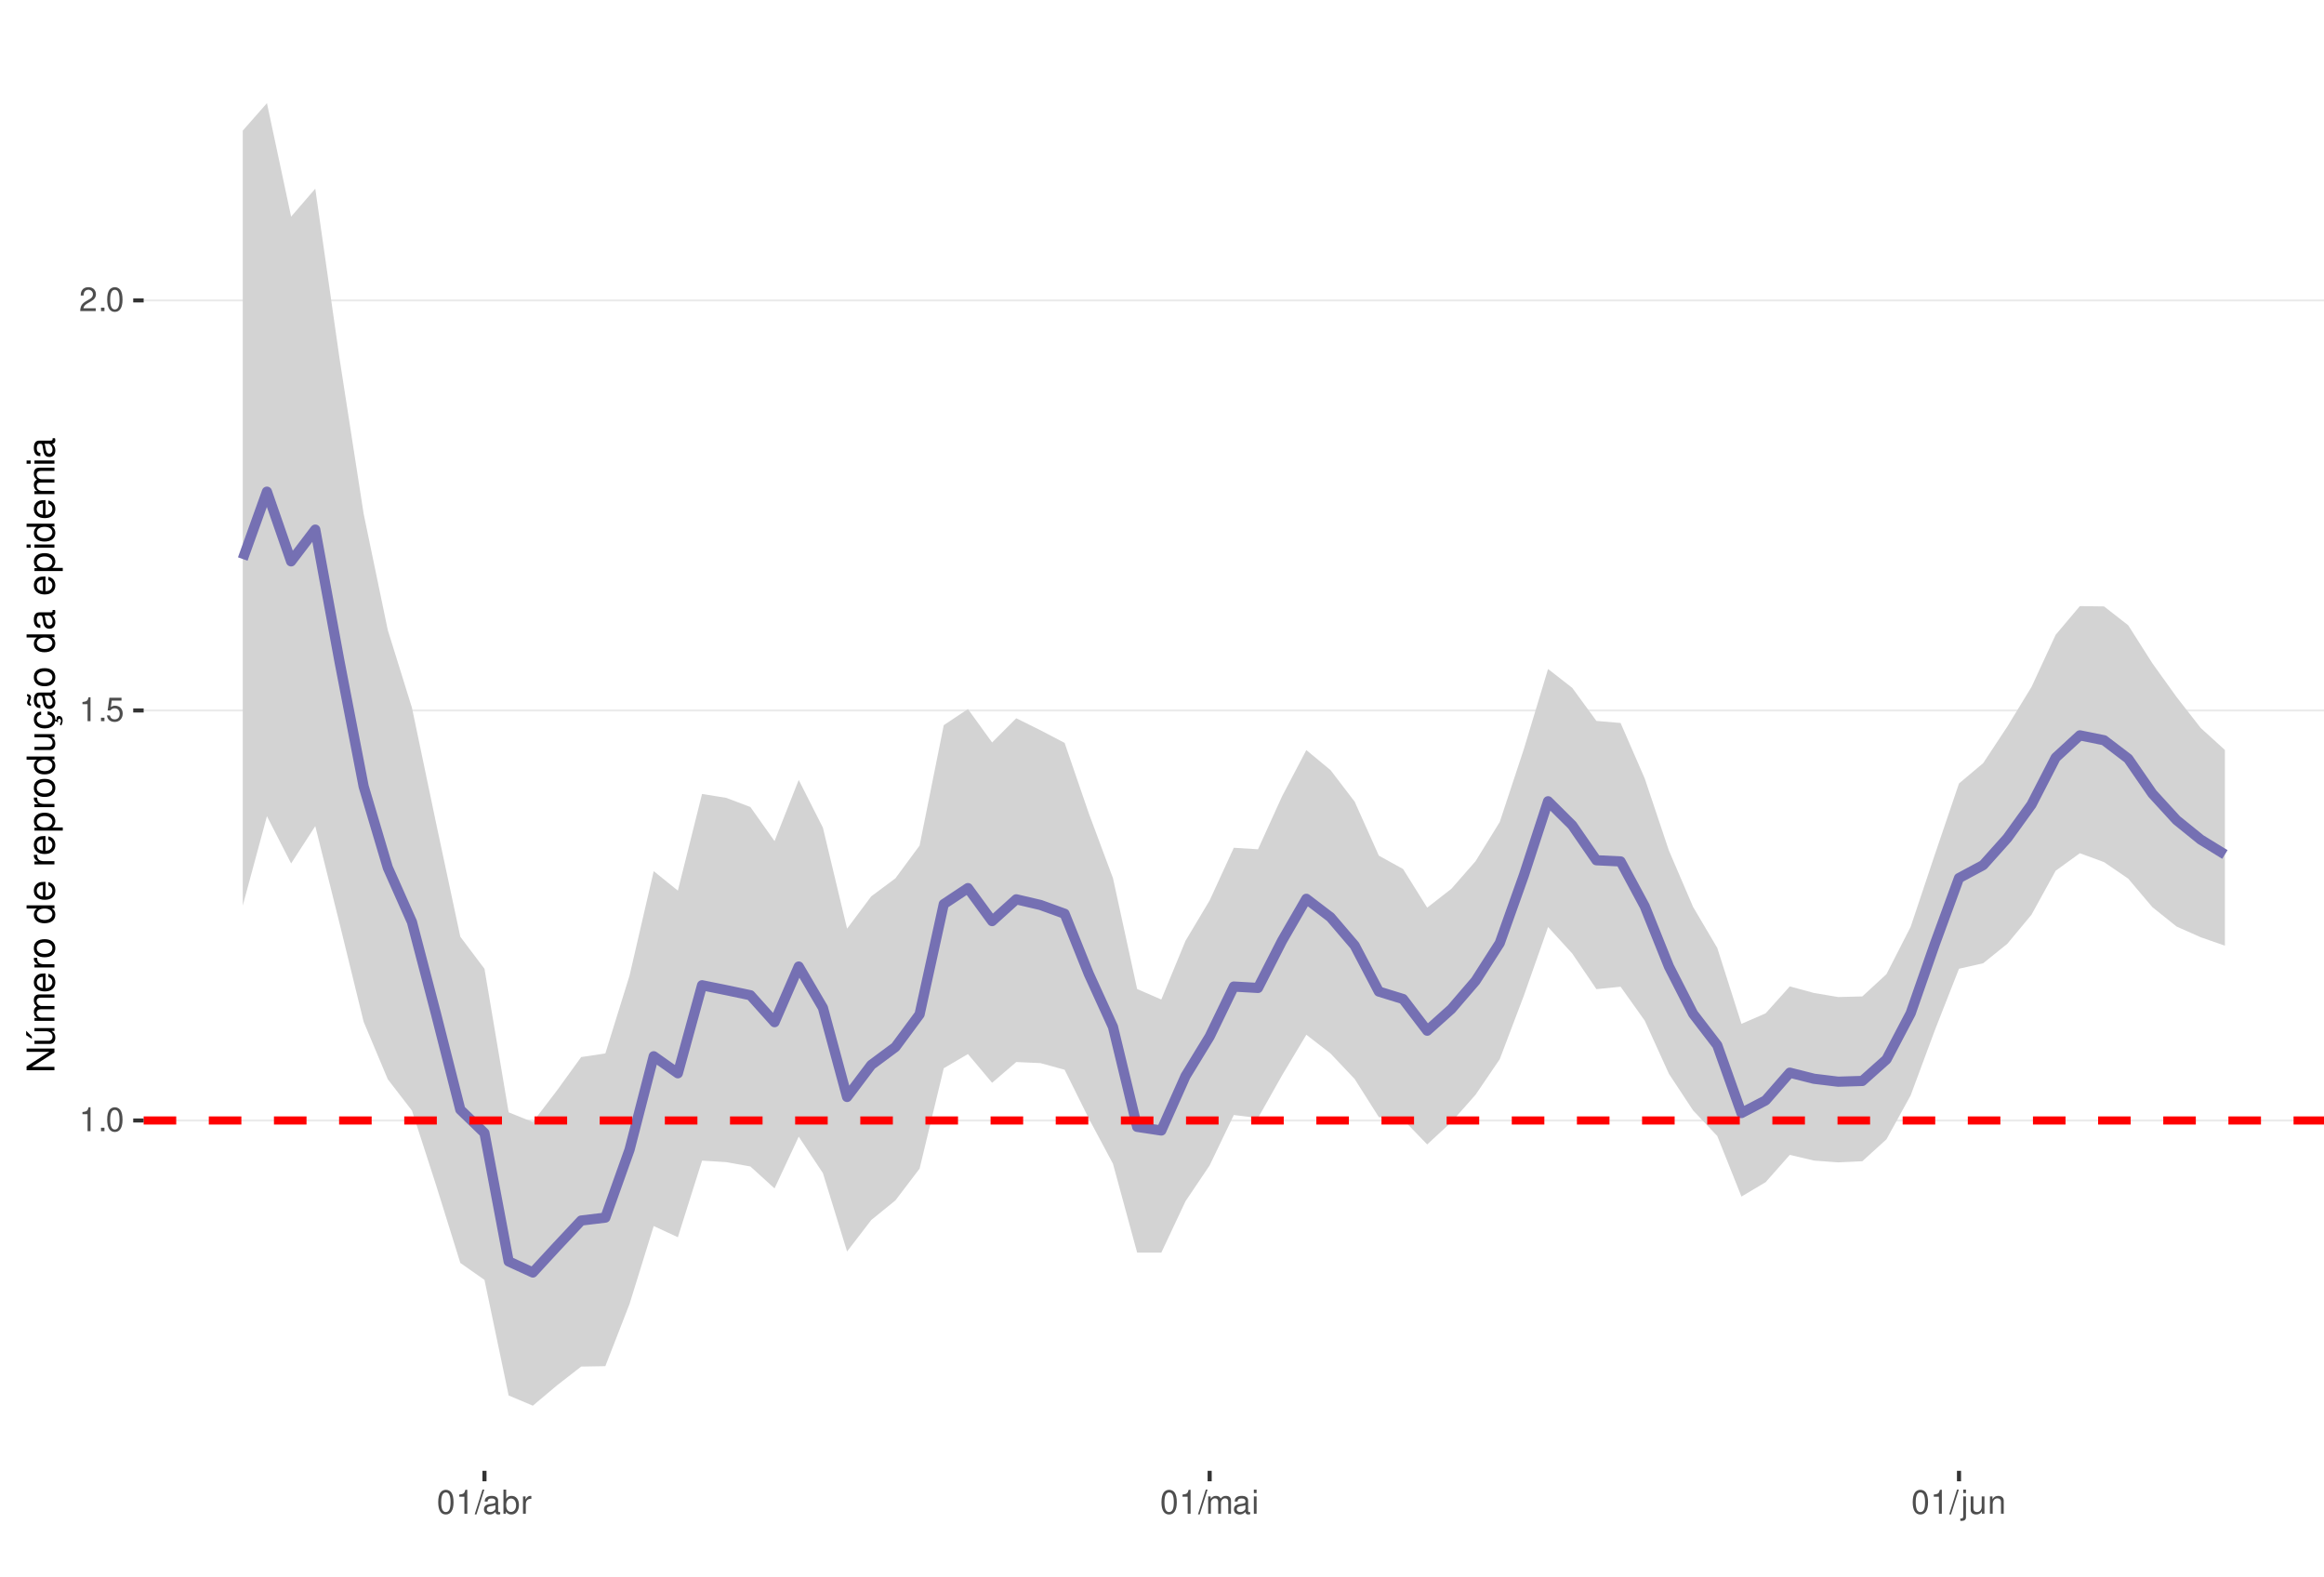
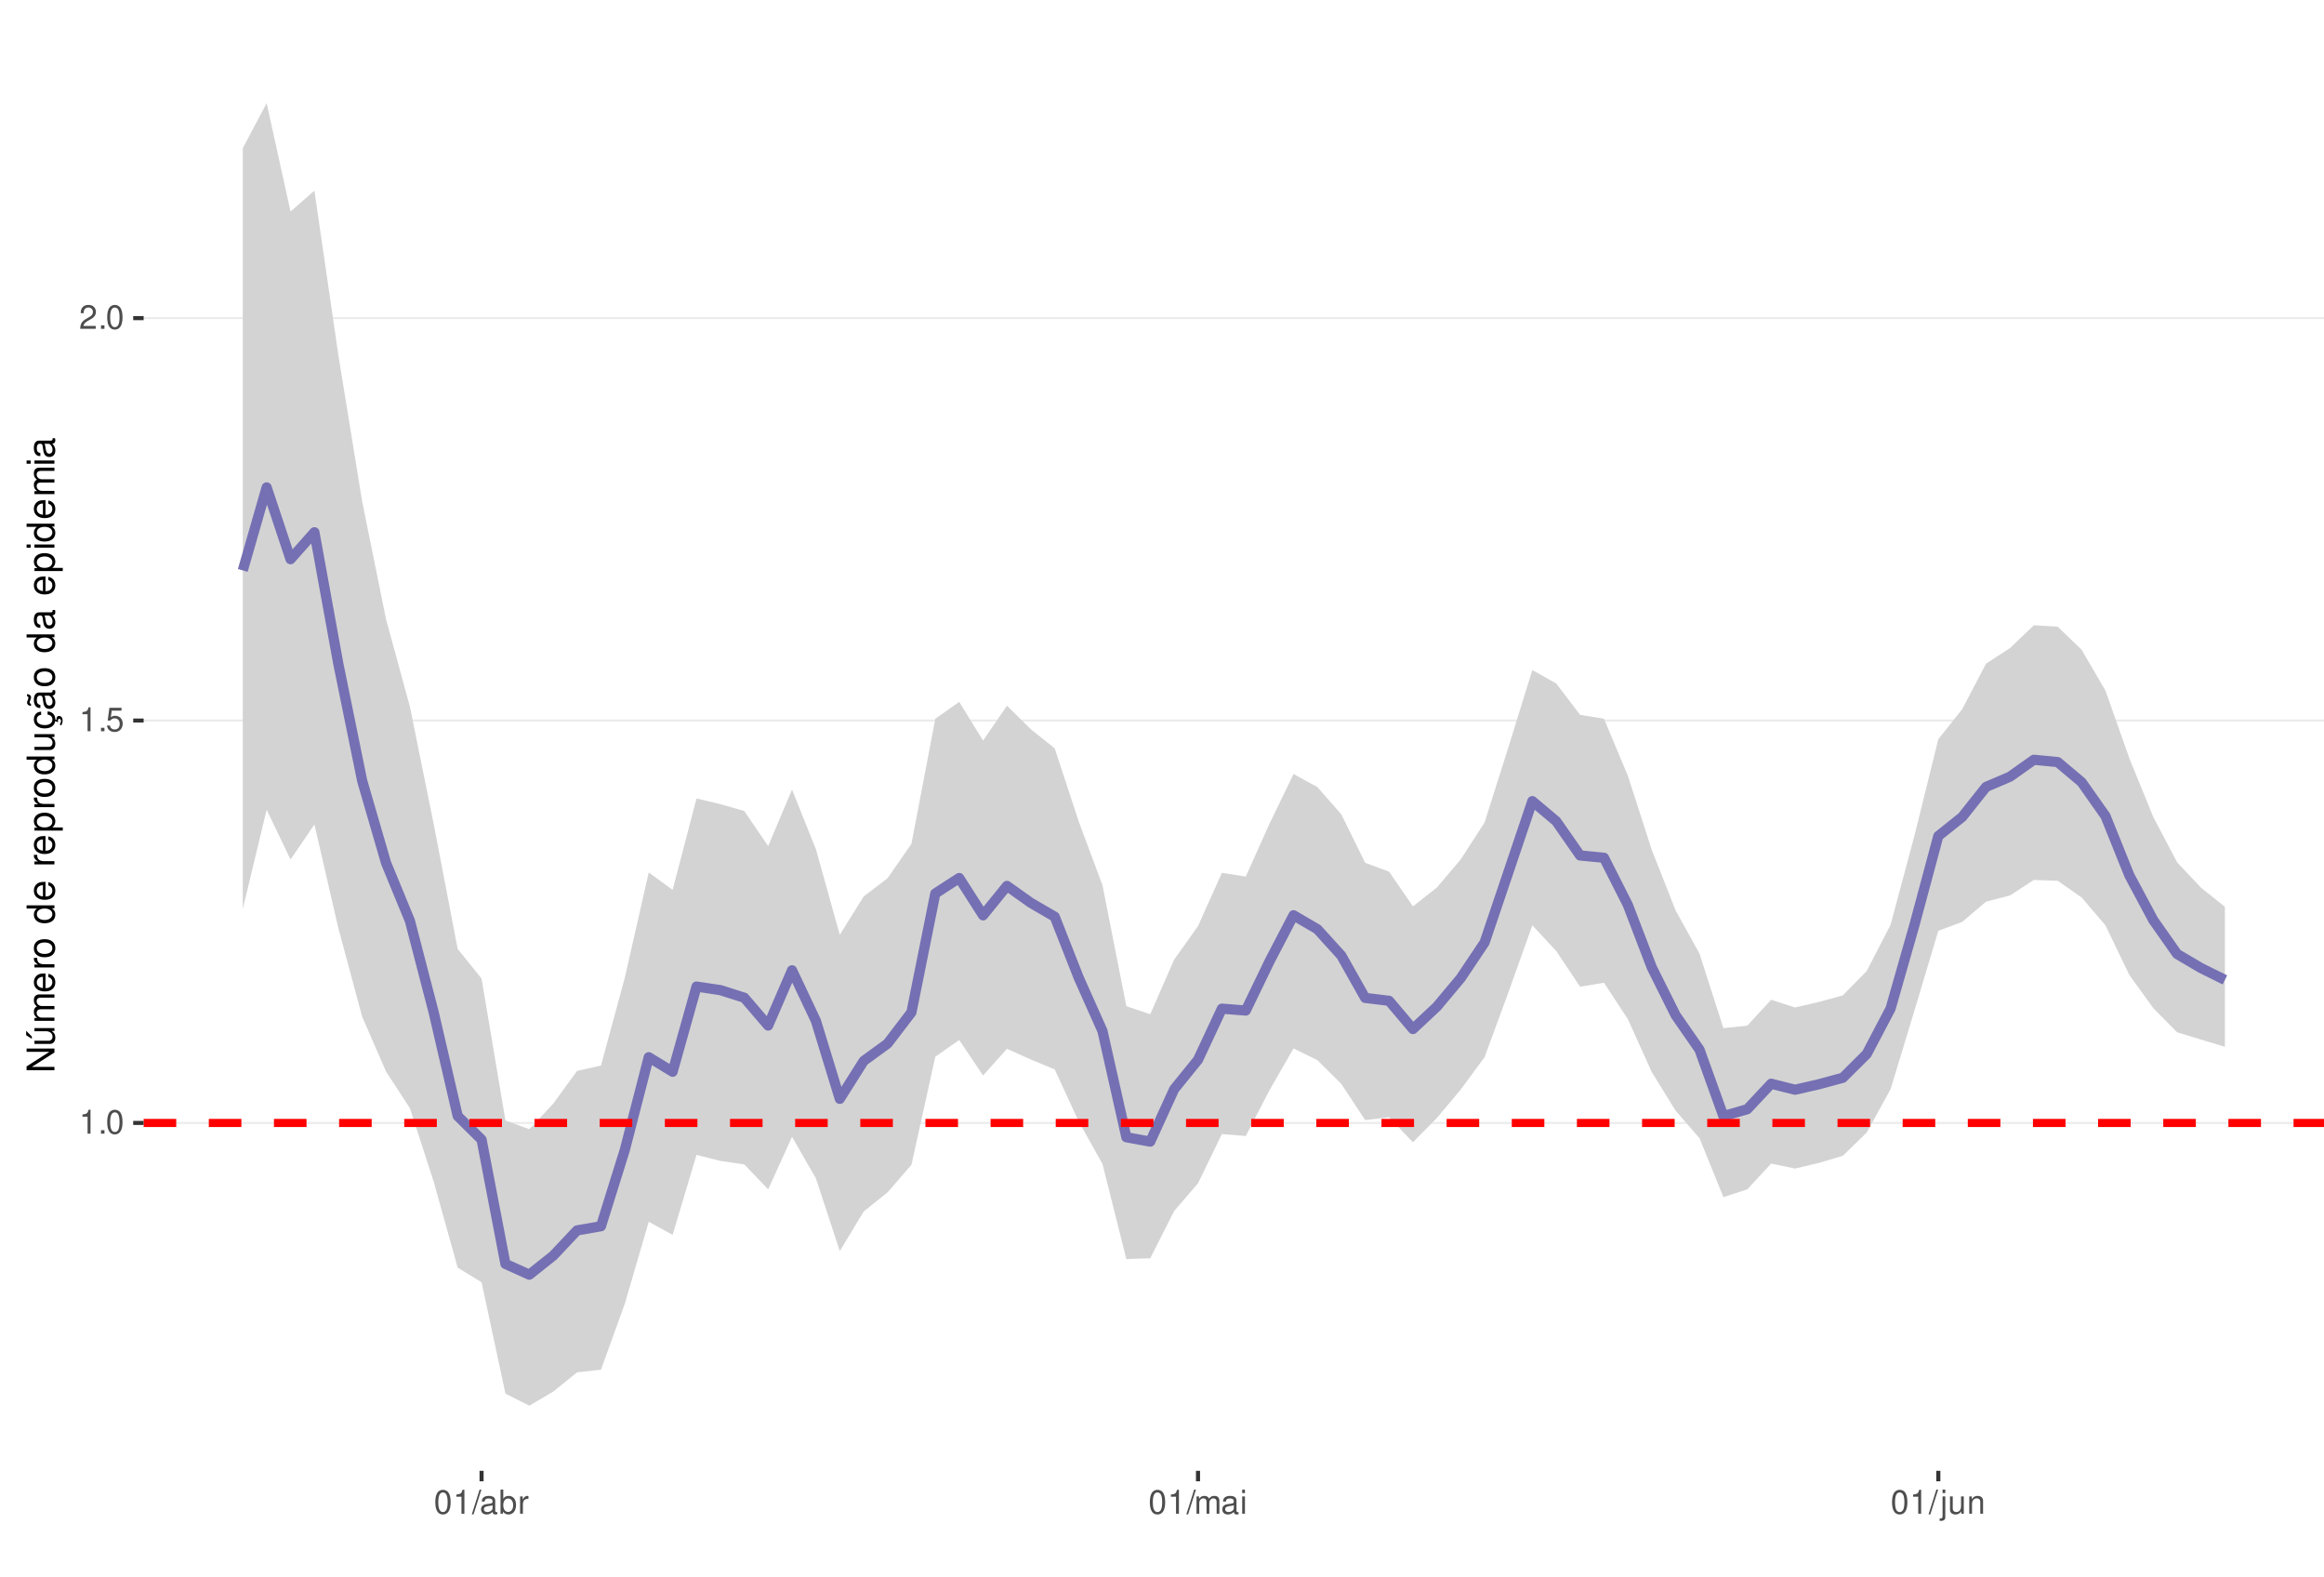
<svg xmlns="http://www.w3.org/2000/svg" xmlns:xlink="http://www.w3.org/1999/xlink" width="609pt" height="413pt" viewBox="0 0 609 413" version="1.1">
  <defs>
    <g>
      <symbol overflow="visible" id="glyph0-0">
        <path style="stroke:none;" d="" />
      </symbol>
      <symbol overflow="visible" id="glyph0-1">
        <path style="stroke:none;" d="M 2.234 -4.453 L 2.234 0 L 3 0 L 3 -6.266 L 2.5 -6.266 C 2.234 -5.297 2.062 -5.172 0.891 -5.016 L 0.891 -4.453 Z M 2.234 -4.453 " />
      </symbol>
      <symbol overflow="visible" id="glyph0-2">
        <path style="stroke:none;" d="M 1.656 -0.906 L 0.75 -0.906 L 0.75 0 L 1.656 0 Z M 1.656 -0.906 " />
      </symbol>
      <symbol overflow="visible" id="glyph0-3">
        <path style="stroke:none;" d="M 2.375 -6.266 C 1.812 -6.266 1.297 -6 0.969 -5.578 C 0.578 -5.016 0.375 -4.188 0.375 -3.031 C 0.375 -0.922 1.062 0.203 2.375 0.203 C 3.672 0.203 4.391 -0.922 4.391 -2.984 C 4.391 -4.188 4.203 -5 3.797 -5.578 C 3.469 -6 2.953 -6.266 2.375 -6.266 Z M 2.375 -5.578 C 3.203 -5.578 3.609 -4.75 3.609 -3.047 C 3.609 -1.266 3.219 -0.438 2.359 -0.438 C 1.562 -0.438 1.156 -1.297 1.156 -3.016 C 1.156 -4.75 1.562 -5.578 2.375 -5.578 Z M 2.375 -5.578 " />
      </symbol>
      <symbol overflow="visible" id="glyph0-4">
        <path style="stroke:none;" d="M 4.125 -6.141 L 0.953 -6.141 L 0.5 -2.797 L 1.188 -2.797 C 1.547 -3.219 1.844 -3.375 2.328 -3.375 C 3.156 -3.375 3.656 -2.797 3.656 -1.891 C 3.656 -1.016 3.156 -0.469 2.312 -0.469 C 1.656 -0.469 1.25 -0.812 1.062 -1.5 L 0.297 -1.5 C 0.406 -1 0.5 -0.766 0.672 -0.531 C 1.016 -0.062 1.641 0.203 2.344 0.203 C 3.578 0.203 4.438 -0.703 4.438 -2 C 4.438 -3.219 3.641 -4.047 2.453 -4.047 C 2.031 -4.047 1.672 -3.938 1.328 -3.672 L 1.562 -5.391 L 4.125 -5.391 Z M 4.125 -6.141 " />
      </symbol>
      <symbol overflow="visible" id="glyph0-5">
        <path style="stroke:none;" d="M 4.375 -0.75 L 1.156 -0.75 C 1.234 -1.266 1.5 -1.594 2.266 -2.062 L 3.125 -2.547 C 3.984 -3.016 4.422 -3.656 4.422 -4.438 C 4.422 -4.953 4.219 -5.438 3.859 -5.781 C 3.484 -6.109 3.031 -6.266 2.453 -6.266 C 1.672 -6.266 1.094 -5.984 0.766 -5.438 C 0.547 -5.109 0.453 -4.719 0.438 -4.094 L 1.188 -4.094 C 1.219 -4.516 1.266 -4.766 1.375 -4.984 C 1.578 -5.359 1.969 -5.594 2.438 -5.594 C 3.125 -5.594 3.641 -5.094 3.641 -4.422 C 3.641 -3.906 3.359 -3.484 2.812 -3.172 L 2.016 -2.703 C 0.734 -1.969 0.359 -1.375 0.297 -0.016 L 4.375 -0.016 Z M 4.375 -0.75 " />
      </symbol>
      <symbol overflow="visible" id="glyph0-6">
        <path style="stroke:none;" d="M 1.984 -6.312 L -0.062 0.172 L 0.406 0.172 L 2.453 -6.312 Z M 1.984 -6.312 " />
      </symbol>
      <symbol overflow="visible" id="glyph0-7">
        <path style="stroke:none;" d="M 4.625 -0.422 C 4.547 -0.406 4.516 -0.406 4.469 -0.406 C 4.219 -0.406 4.078 -0.531 4.078 -0.766 L 4.078 -3.422 C 4.078 -4.234 3.5 -4.672 2.375 -4.672 C 1.719 -4.672 1.188 -4.469 0.875 -4.141 C 0.672 -3.906 0.578 -3.641 0.562 -3.188 L 1.297 -3.188 C 1.344 -3.75 1.672 -4 2.359 -4 C 3.016 -4 3.375 -3.75 3.375 -3.328 L 3.375 -3.141 C 3.359 -2.828 3.203 -2.703 2.609 -2.625 C 1.594 -2.5 1.438 -2.469 1.156 -2.359 C 0.625 -2.125 0.359 -1.734 0.359 -1.141 C 0.359 -0.312 0.938 0.203 1.859 0.203 C 2.422 0.203 2.875 0 3.391 -0.469 C 3.438 0 3.672 0.203 4.141 0.203 C 4.297 0.203 4.391 0.188 4.625 0.125 Z M 3.375 -1.422 C 3.375 -1.188 3.297 -1.031 3.078 -0.844 C 2.781 -0.578 2.438 -0.438 2.016 -0.438 C 1.453 -0.438 1.109 -0.703 1.109 -1.156 C 1.109 -1.641 1.422 -1.875 2.203 -1.984 C 2.984 -2.094 3.125 -2.125 3.375 -2.234 Z M 3.375 -1.422 " />
      </symbol>
      <symbol overflow="visible" id="glyph0-8">
        <path style="stroke:none;" d="M 0.469 -6.312 L 0.469 0 L 1.109 0 L 1.109 -0.578 C 1.469 -0.047 1.922 0.203 2.547 0.203 C 3.75 0.203 4.531 -0.781 4.531 -2.281 C 4.531 -3.75 3.797 -4.672 2.594 -4.672 C 1.969 -4.672 1.531 -4.438 1.188 -3.922 L 1.188 -6.312 Z M 2.453 -3.984 C 3.25 -3.984 3.781 -3.297 3.781 -2.203 C 3.781 -1.172 3.234 -0.469 2.453 -0.469 C 1.672 -0.469 1.188 -1.172 1.188 -2.234 C 1.188 -3.297 1.672 -3.984 2.453 -3.984 Z M 2.453 -3.984 " />
      </symbol>
      <symbol overflow="visible" id="glyph0-9">
        <path style="stroke:none;" d="M 0.594 -4.531 L 0.594 0 L 1.328 0 L 1.328 -2.359 C 1.328 -3.438 1.781 -3.938 2.781 -3.906 L 2.781 -4.641 C 2.656 -4.656 2.594 -4.672 2.5 -4.672 C 2.031 -4.672 1.672 -4.391 1.266 -3.719 L 1.266 -4.531 Z M 0.594 -4.531 " />
      </symbol>
      <symbol overflow="visible" id="glyph0-10">
        <path style="stroke:none;" d="M 0.609 -4.531 L 0.609 0 L 1.328 0 L 1.328 -2.844 C 1.328 -3.5 1.812 -4.031 2.391 -4.031 C 2.938 -4.031 3.234 -3.703 3.234 -3.125 L 3.234 0 L 3.969 0 L 3.969 -2.844 C 3.969 -3.5 4.438 -4.031 5.031 -4.031 C 5.562 -4.031 5.875 -3.703 5.875 -3.125 L 5.875 0 L 6.594 0 L 6.594 -3.406 C 6.594 -4.219 6.125 -4.672 5.281 -4.672 C 4.672 -4.672 4.312 -4.484 3.891 -3.969 C 3.625 -4.453 3.25 -4.672 2.672 -4.672 C 2.062 -4.672 1.656 -4.438 1.266 -3.891 L 1.266 -4.531 Z M 0.609 -4.531 " />
      </symbol>
      <symbol overflow="visible" id="glyph0-11">
        <path style="stroke:none;" d="M 1.297 -4.531 L 0.578 -4.531 L 0.578 0 L 1.297 0 Z M 1.297 -6.312 L 0.578 -6.312 L 0.578 -5.406 L 1.297 -5.406 Z M 1.297 -6.312 " />
      </symbol>
      <symbol overflow="visible" id="glyph0-12">
        <path style="stroke:none;" d="M 0.609 -4.531 L 0.609 0.656 C 0.609 1.109 0.469 1.25 0.016 1.25 C -0.031 1.25 -0.062 1.25 -0.156 1.25 L -0.156 1.859 C -0.062 1.875 -0.031 1.891 0.094 1.891 C 0.906 1.891 1.328 1.562 1.328 0.938 L 1.328 -4.531 Z M 1.328 -6.312 L 0.609 -6.312 L 0.609 -5.406 L 1.328 -5.406 Z M 1.328 -6.312 " />
      </symbol>
      <symbol overflow="visible" id="glyph0-13">
        <path style="stroke:none;" d="M 4.172 0 L 4.172 -4.531 L 3.453 -4.531 L 3.453 -1.969 C 3.453 -1.031 2.969 -0.438 2.219 -0.438 C 1.641 -0.438 1.281 -0.781 1.281 -1.328 L 1.281 -4.531 L 0.562 -4.531 L 0.562 -1.031 C 0.562 -0.281 1.125 0.203 2.016 0.203 C 2.672 0.203 3.094 -0.031 3.516 -0.625 L 3.516 0 Z M 4.172 0 " />
      </symbol>
      <symbol overflow="visible" id="glyph0-14">
        <path style="stroke:none;" d="M 0.609 -4.531 L 0.609 0 L 1.328 0 L 1.328 -2.5 C 1.328 -3.422 1.812 -4.031 2.562 -4.031 C 3.141 -4.031 3.5 -3.688 3.5 -3.141 L 3.5 0 L 4.219 0 L 4.219 -3.422 C 4.219 -4.188 3.656 -4.672 2.781 -4.672 C 2.109 -4.672 1.672 -4.406 1.266 -3.781 L 1.266 -4.531 Z M 0.609 -4.531 " />
      </symbol>
      <symbol overflow="visible" id="glyph1-0">
        <path style="stroke:none;" d="" />
      </symbol>
      <symbol overflow="visible" id="glyph1-1">
        <path style="stroke:none;" d="M -7.297 -6.453 L -7.297 -5.578 L -1.328 -5.578 L -7.297 -1.766 L -7.297 -0.766 L 0 -0.766 L 0 -1.641 L -5.906 -1.641 L 0 -5.406 L 0 -6.453 Z M -7.297 -6.453 " />
      </symbol>
      <symbol overflow="visible" id="glyph1-2">
        <path style="stroke:none;" d="M 0 -4.812 L -5.234 -4.812 L -5.234 -3.984 L -2.266 -3.984 C -1.203 -3.984 -0.5 -3.438 -0.5 -2.562 C -0.5 -1.906 -0.906 -1.484 -1.531 -1.484 L -5.234 -1.484 L -5.234 -0.656 L -1.203 -0.656 C -0.328 -0.656 0.234 -1.297 0.234 -2.312 C 0.234 -3.094 -0.047 -3.578 -0.734 -4.062 L 0 -4.062 Z M -7.406 -2.953 L -5.922 -2 L -5.922 -2.594 L -7.406 -4.094 Z M -7.406 -2.953 " />
      </symbol>
      <symbol overflow="visible" id="glyph1-3">
        <path style="stroke:none;" d="M -5.234 -0.703 L 0 -0.703 L 0 -1.547 L -3.297 -1.547 C -4.047 -1.547 -4.656 -2.094 -4.656 -2.766 C -4.656 -3.391 -4.281 -3.734 -3.609 -3.734 L 0 -3.734 L 0 -4.578 L -3.297 -4.578 C -4.047 -4.578 -4.656 -5.125 -4.656 -5.812 C -4.656 -6.422 -4.266 -6.781 -3.609 -6.781 L 0 -6.781 L 0 -7.625 L -3.938 -7.625 C -4.875 -7.625 -5.391 -7.078 -5.391 -6.094 C -5.391 -5.406 -5.188 -4.984 -4.594 -4.484 C -5.156 -4.188 -5.391 -3.766 -5.391 -3.078 C -5.391 -2.375 -5.125 -1.906 -4.5 -1.469 L -5.234 -1.469 Z M -5.234 -0.703 " />
      </symbol>
      <symbol overflow="visible" id="glyph1-4">
        <path style="stroke:none;" d="M -2.344 -5.125 C -3.141 -5.125 -3.625 -5.062 -4.016 -4.922 C -4.875 -4.578 -5.391 -3.781 -5.391 -2.797 C -5.391 -1.344 -4.281 -0.406 -2.547 -0.406 C -0.812 -0.406 0.234 -1.297 0.234 -2.781 C 0.234 -3.984 -0.453 -4.812 -1.594 -5.016 L -1.594 -4.188 C -0.906 -3.953 -0.547 -3.484 -0.547 -2.812 C -0.547 -2.281 -0.781 -1.828 -1.219 -1.547 C -1.516 -1.344 -1.812 -1.281 -2.344 -1.266 Z M -3.016 -1.297 C -3.984 -1.359 -4.625 -1.953 -4.625 -2.797 C -4.625 -3.641 -3.953 -4.234 -3.016 -4.234 Z M -3.016 -1.297 " />
      </symbol>
      <symbol overflow="visible" id="glyph1-5">
        <path style="stroke:none;" d="M -5.234 -0.688 L 0 -0.688 L 0 -1.531 L -2.719 -1.531 C -3.984 -1.547 -4.547 -2.062 -4.516 -3.203 L -5.359 -3.203 C -5.375 -3.062 -5.391 -2.984 -5.391 -2.891 C -5.391 -2.344 -5.062 -1.938 -4.297 -1.453 L -5.234 -1.453 Z M -5.234 -0.688 " />
      </symbol>
      <symbol overflow="visible" id="glyph1-6">
        <path style="stroke:none;" d="M -5.391 -2.719 C -5.391 -1.234 -4.344 -0.359 -2.578 -0.359 C -0.812 -0.359 0.234 -1.234 0.234 -2.734 C 0.234 -4.203 -0.812 -5.094 -2.547 -5.094 C -4.359 -5.094 -5.391 -4.234 -5.391 -2.719 Z M -4.625 -2.734 C -4.625 -3.672 -3.844 -4.234 -2.547 -4.234 C -1.312 -4.234 -0.547 -3.656 -0.547 -2.734 C -0.547 -1.797 -1.312 -1.234 -2.578 -1.234 C -3.844 -1.234 -4.625 -1.797 -4.625 -2.734 Z M -4.625 -2.734 " />
      </symbol>
      <symbol overflow="visible" id="glyph1-7">
        <path style="stroke:none;" d="" />
      </symbol>
      <symbol overflow="visible" id="glyph1-8">
        <path style="stroke:none;" d="M -7.297 -4.953 L -7.297 -4.125 L -4.578 -4.125 C -5.109 -3.766 -5.391 -3.203 -5.391 -2.516 C -5.391 -1.156 -4.297 -0.266 -2.625 -0.266 C -0.859 -0.266 0.234 -1.125 0.234 -2.547 C 0.234 -3.266 -0.047 -3.766 -0.688 -4.203 L 0 -4.203 L 0 -4.953 Z M -4.609 -2.656 C -4.609 -3.547 -3.812 -4.125 -2.562 -4.125 C -1.344 -4.125 -0.547 -3.547 -0.547 -2.656 C -0.547 -1.734 -1.359 -1.125 -2.578 -1.125 C -3.797 -1.125 -4.609 -1.734 -4.609 -2.656 Z M -4.609 -2.656 " />
      </symbol>
      <symbol overflow="visible" id="glyph1-9">
        <path style="stroke:none;" d="M 2.188 -0.547 L 2.188 -1.375 L -0.547 -1.375 C -0.016 -1.812 0.234 -2.312 0.234 -2.984 C 0.234 -4.344 -0.859 -5.234 -2.531 -5.234 C -4.297 -5.234 -5.391 -4.375 -5.391 -2.984 C -5.391 -2.266 -5.062 -1.703 -4.453 -1.312 L -5.234 -1.312 L -5.234 -0.547 Z M -4.609 -2.844 C -4.609 -3.766 -3.797 -4.359 -2.547 -4.359 C -1.359 -4.359 -0.547 -3.75 -0.547 -2.844 C -0.547 -1.953 -1.344 -1.375 -2.578 -1.375 C -3.812 -1.375 -4.609 -1.953 -4.609 -2.844 Z M -4.609 -2.844 " />
      </symbol>
      <symbol overflow="visible" id="glyph1-10">
        <path style="stroke:none;" d="M 0 -4.812 L -5.234 -4.812 L -5.234 -3.984 L -2.266 -3.984 C -1.203 -3.984 -0.5 -3.438 -0.5 -2.562 C -0.5 -1.906 -0.906 -1.484 -1.531 -1.484 L -5.234 -1.484 L -5.234 -0.656 L -1.203 -0.656 C -0.328 -0.656 0.234 -1.297 0.234 -2.312 C 0.234 -3.094 -0.047 -3.578 -0.734 -4.062 L 0 -4.062 Z M 0 -4.812 " />
      </symbol>
      <symbol overflow="visible" id="glyph1-11">
        <path style="stroke:none;" d="M 0.234 -2.641 C 0.234 -3.875 -0.547 -4.703 -1.797 -4.766 L -1.797 -3.938 C -0.953 -3.797 -0.531 -3.359 -0.531 -2.656 C -0.531 -1.734 -1.281 -1.188 -2.516 -1.188 C -3.844 -1.188 -4.625 -1.719 -4.625 -2.625 C -4.625 -3.328 -4.203 -3.766 -3.484 -3.875 L -3.484 -4.703 C -3.984 -4.672 -4.312 -4.562 -4.609 -4.359 C -5.094 -4 -5.391 -3.375 -5.391 -2.641 C -5.391 -1.219 -4.266 -0.312 -2.531 -0.312 C -1.469 -0.312 -0.625 -0.672 -0.156 -1.312 C 0.047 -1.594 0.125 -1.812 0.203 -2.25 L 0.922 -1.938 L 0.984 -2.062 C 0.938 -2.188 0.906 -2.25 0.906 -2.375 C 0.906 -2.656 1.047 -2.828 1.281 -2.828 C 1.547 -2.828 1.734 -2.594 1.734 -2.297 C 1.734 -2.031 1.672 -1.844 1.438 -1.406 L 1.406 -1.312 L 1.812 -1.094 C 2.078 -1.75 2.141 -1.953 2.141 -2.344 C 2.141 -3.109 1.781 -3.578 1.203 -3.578 C 0.781 -3.578 0.547 -3.297 0.547 -2.797 C 0.547 -2.703 0.547 -2.641 0.562 -2.516 Z M 0.234 -2.641 " />
      </symbol>
      <symbol overflow="visible" id="glyph1-12">
        <path style="stroke:none;" d="M -0.484 -5.344 C -0.469 -5.266 -0.469 -5.219 -0.469 -5.172 C -0.469 -4.875 -0.625 -4.719 -0.875 -4.719 L -3.953 -4.719 C -4.891 -4.719 -5.391 -4.047 -5.391 -2.75 C -5.391 -1.984 -5.172 -1.375 -4.781 -1.016 C -4.516 -0.766 -4.203 -0.672 -3.688 -0.656 L -3.688 -1.484 C -4.328 -1.562 -4.625 -1.938 -4.625 -2.719 C -4.625 -3.484 -4.344 -3.891 -3.844 -3.891 L -3.625 -3.891 C -3.266 -3.875 -3.125 -3.703 -3.047 -3.016 C -2.891 -1.844 -2.844 -1.656 -2.719 -1.344 C -2.453 -0.734 -2 -0.422 -1.312 -0.422 C -0.375 -0.422 0.234 -1.078 0.234 -2.141 C 0.234 -2.797 0 -3.328 -0.547 -3.922 C 0 -3.984 0.234 -4.234 0.234 -4.781 C 0.234 -4.953 0.203 -5.062 0.141 -5.344 Z M -1.656 -3.891 C -1.375 -3.891 -1.203 -3.812 -0.969 -3.562 C -0.656 -3.219 -0.5 -2.812 -0.5 -2.312 C -0.5 -1.672 -0.812 -1.297 -1.344 -1.297 C -1.891 -1.297 -2.172 -1.656 -2.297 -2.547 C -2.422 -3.438 -2.453 -3.609 -2.594 -3.891 Z M -7.172 -3.75 C -6.922 -3.672 -6.812 -3.547 -6.812 -3.375 C -6.812 -3.25 -6.875 -2.984 -6.984 -2.734 C -7.156 -2.312 -7.172 -2.25 -7.172 -2.047 C -7.172 -1.594 -6.797 -1.297 -6.141 -1.188 L -6.141 -1.766 C -6.375 -1.812 -6.5 -1.938 -6.5 -2.094 C -6.5 -2.203 -6.469 -2.344 -6.375 -2.578 C -6.156 -3.156 -6.125 -3.234 -6.125 -3.438 C -6.125 -3.922 -6.484 -4.219 -7.172 -4.312 Z M -7.172 -3.75 " />
      </symbol>
      <symbol overflow="visible" id="glyph1-13">
        <path style="stroke:none;" d="M -0.484 -5.344 C -0.469 -5.266 -0.469 -5.219 -0.469 -5.172 C -0.469 -4.875 -0.625 -4.719 -0.875 -4.719 L -3.953 -4.719 C -4.891 -4.719 -5.391 -4.047 -5.391 -2.75 C -5.391 -1.984 -5.172 -1.375 -4.781 -1.016 C -4.516 -0.766 -4.203 -0.672 -3.688 -0.656 L -3.688 -1.484 C -4.328 -1.562 -4.625 -1.938 -4.625 -2.719 C -4.625 -3.484 -4.344 -3.891 -3.844 -3.891 L -3.625 -3.891 C -3.266 -3.875 -3.125 -3.703 -3.047 -3.016 C -2.891 -1.844 -2.844 -1.656 -2.719 -1.344 C -2.453 -0.734 -2 -0.422 -1.312 -0.422 C -0.375 -0.422 0.234 -1.078 0.234 -2.141 C 0.234 -2.797 0 -3.328 -0.547 -3.922 C 0 -3.984 0.234 -4.234 0.234 -4.781 C 0.234 -4.953 0.203 -5.062 0.141 -5.344 Z M -1.656 -3.891 C -1.375 -3.891 -1.203 -3.812 -0.969 -3.562 C -0.656 -3.219 -0.5 -2.812 -0.5 -2.312 C -0.5 -1.672 -0.812 -1.297 -1.344 -1.297 C -1.891 -1.297 -2.172 -1.656 -2.297 -2.547 C -2.422 -3.438 -2.453 -3.609 -2.594 -3.891 Z M -1.656 -3.891 " />
      </symbol>
      <symbol overflow="visible" id="glyph1-14">
        <path style="stroke:none;" d="M -5.234 -1.5 L -5.234 -0.672 L 0 -0.672 L 0 -1.5 Z M -7.297 -1.5 L -7.297 -0.656 L -6.234 -0.656 L -6.234 -1.5 Z M -7.297 -1.5 " />
      </symbol>
    </g>
    <clipPath id="clip1">
      <path d="M 37.645 9.961 L 609 9.961 L 609 385.328 L 37.645 385.328 Z M 37.645 9.961 " />
    </clipPath>
    <clipPath id="clip2">
-       <path d="M 37.645 293 L 609 293 L 609 294 L 37.645 294 Z M 37.645 293 " />
+       <path d="M 37.645 293 L 609 293 L 609 295 L 37.645 295 Z M 37.645 293 " />
    </clipPath>
    <clipPath id="clip3">
-       <path d="M 37.645 185 L 609 185 L 609 187 L 37.645 187 Z M 37.645 185 " />
+       <path d="M 37.645 188 L 609 188 L 609 190 L 37.645 190 Z M 37.645 188 " />
    </clipPath>
    <clipPath id="clip4">
-       <path d="M 37.645 78 L 609 78 L 609 79 L 37.645 79 Z M 37.645 78 " />
+       <path d="M 37.645 83 L 609 83 L 609 84 L 37.645 84 Z M 37.645 83 " />
    </clipPath>
    <clipPath id="clip5">
-       <path d="M 37.645 292 L 609 292 L 609 295 L 37.645 295 Z M 37.645 292 " />
+       <path d="M 37.645 293 L 609 293 L 609 296 L 37.645 296 Z M 37.645 293 " />
    </clipPath>
  </defs>
  <g id="surface58">
    <rect x="0" y="0" width="609" height="413" style="fill:rgb(100%,100%,100%);fill-opacity:1;stroke:none;" />
    <rect x="0" y="0" width="609" height="413" style="fill:rgb(100%,100%,100%);fill-opacity:1;stroke:none;" />
    <path style="fill:none;stroke-width:1.067;stroke-linecap:round;stroke-linejoin:round;stroke:rgb(100%,100%,100%);stroke-opacity:1;stroke-miterlimit:10;" d="M 0 413 L 609 413 L 609 0 L 0 0 Z M 0 413 " />
    <g clip-path="url(#clip1)" clip-rule="nonzero">
      <path style=" stroke:none;fill-rule:nonzero;fill:rgb(100%,100%,100%);fill-opacity:1;" d="M 37.645 385.328 L 609 385.328 L 609 9.961 L 37.645 9.961 Z M 37.645 385.328 " />
    </g>
    <g clip-path="url(#clip2)" clip-rule="nonzero">
-       <path style="fill:none;stroke-width:0.533;stroke-linecap:butt;stroke-linejoin:round;stroke:rgb(92.157%,92.157%,92.157%);stroke-opacity:1;stroke-miterlimit:10;" d="M 37.645 293.547 L 609 293.547 " />
+       <path style="fill:none;stroke-width:0.533;stroke-linecap:butt;stroke-linejoin:round;stroke:rgb(92.157%,92.157%,92.157%);stroke-opacity:1;stroke-miterlimit:10;" d="M 37.645 294.191 L 609 294.191 " />
    </g>
    <g clip-path="url(#clip3)" clip-rule="nonzero">
-       <path style="fill:none;stroke-width:0.533;stroke-linecap:butt;stroke-linejoin:round;stroke:rgb(92.157%,92.157%,92.157%);stroke-opacity:1;stroke-miterlimit:10;" d="M 37.645 186.125 L 609 186.125 " />
+       <path style="fill:none;stroke-width:0.533;stroke-linecap:butt;stroke-linejoin:round;stroke:rgb(92.157%,92.157%,92.157%);stroke-opacity:1;stroke-miterlimit:10;" d="M 37.645 188.766 L 609 188.766 " />
    </g>
    <g clip-path="url(#clip4)" clip-rule="nonzero">
-       <path style="fill:none;stroke-width:0.533;stroke-linecap:butt;stroke-linejoin:round;stroke:rgb(92.157%,92.157%,92.157%);stroke-opacity:1;stroke-miterlimit:10;" d="M 37.645 78.699 L 609 78.699 " />
-     </g>
-     <path style=" stroke:none;fill-rule:nonzero;fill:rgb(82.745%,82.745%,82.745%);fill-opacity:1;" d="M 63.617 34.227 L 69.949 27.023 L 76.285 56.754 L 82.617 49.434 L 88.953 93.77 L 95.289 134.594 L 101.621 165.074 L 107.957 185.438 L 114.289 215.711 L 120.625 245.41 L 126.957 253.816 L 133.293 291.41 L 139.629 293.957 L 145.961 285.672 L 152.297 276.93 L 158.629 275.984 L 164.965 255.598 L 171.301 228.223 L 177.633 233.328 L 183.969 208.004 L 190.301 209.023 L 196.637 211.418 L 202.969 220.355 L 209.305 204.328 L 215.641 216.836 L 221.973 243.293 L 228.309 234.82 L 234.641 230.105 L 240.977 221.52 L 247.312 189.984 L 253.645 185.758 L 259.98 194.512 L 266.312 188.172 L 272.648 191.312 L 278.98 194.625 L 285.316 213.07 L 291.652 230.062 L 297.984 259.105 L 304.32 261.855 L 310.652 246.496 L 316.988 235.887 L 323.324 222.098 L 329.656 222.5 L 335.992 208.555 L 342.324 196.504 L 348.66 201.75 L 354.992 210.027 L 361.328 224.168 L 367.664 227.66 L 373.996 237.785 L 380.332 232.848 L 386.664 225.621 L 393 215.355 L 399.336 196.211 L 405.668 175.266 L 412.004 180.203 L 418.336 188.867 L 424.672 189.41 L 431.004 203.949 L 437.34 222.84 L 443.676 237.609 L 450.008 248.34 L 456.344 268.23 L 462.676 265.48 L 469.012 258.418 L 475.348 260.141 L 481.68 261.207 L 488.016 261.047 L 494.348 255.203 L 500.684 242.809 L 507.02 223.875 L 513.352 205.258 L 519.688 199.926 L 526.02 190.34 L 532.355 179.961 L 538.688 166.301 L 545.023 158.789 L 551.359 158.871 L 557.691 163.805 L 564.027 173.777 L 570.359 182.59 L 576.695 190.719 L 583.031 196.477 L 583.031 247.754 L 576.695 245.547 L 570.359 242.73 L 564.027 237.664 L 557.691 230.188 L 551.359 225.855 L 545.023 223.531 L 538.688 228.113 L 532.355 239.625 L 526.02 247.25 L 519.688 252.355 L 513.352 253.797 L 507.02 269.914 L 500.684 286.969 L 494.348 298.473 L 488.016 304.223 L 481.68 304.52 L 475.348 304.047 L 469.012 302.559 L 462.676 309.715 L 456.344 313.477 L 450.008 297.613 L 443.676 290.918 L 437.34 281.324 L 431.004 267.391 L 424.672 258.504 L 418.336 259.137 L 412.004 249.809 L 405.668 242.859 L 399.336 260.809 L 393 277.5 L 386.664 286.812 L 380.332 293.961 L 373.996 299.824 L 367.664 293.273 L 361.328 292.676 L 354.992 282.688 L 348.66 275.992 L 342.324 271.082 L 335.992 281.664 L 329.656 292.902 L 323.324 292.113 L 316.988 305.305 L 310.652 314.719 L 304.32 328.168 L 297.984 328.156 L 291.652 304.887 L 285.316 293.016 L 278.98 280.25 L 272.648 278.516 L 266.312 278.23 L 259.98 283.668 L 253.645 276.141 L 247.312 279.863 L 240.977 306.16 L 234.641 314.484 L 228.309 319.625 L 221.973 327.871 L 215.641 307.34 L 209.305 297.777 L 202.969 311.344 L 196.637 305.594 L 190.301 304.453 L 183.969 304.066 L 177.633 324.133 L 171.301 321.199 L 164.965 341.629 L 158.629 357.91 L 152.297 358.02 L 145.961 362.938 L 139.629 368.266 L 133.293 365.59 L 126.957 335.312 L 120.625 330.867 L 114.289 310.535 L 107.957 290.965 L 101.621 282.746 L 95.289 267.684 L 88.953 241.82 L 82.617 216.426 L 76.285 226.211 L 69.949 213.828 L 63.617 237.25 Z M 63.617 34.227 " />
-     <path style="fill:none;stroke-width:2.667;stroke-linecap:butt;stroke-linejoin:round;stroke:rgb(45.882%,43.922%,70.196%);stroke-opacity:1;stroke-miterlimit:10;" d="M 63.617 146.453 L 69.949 128.809 L 76.285 147.066 L 82.617 138.746 L 88.953 173.238 L 95.289 206.016 L 101.621 227.305 L 107.957 241.57 L 114.289 265.762 L 120.625 290.711 L 126.957 296.828 L 133.293 330.469 L 139.629 333.375 L 145.961 326.512 L 152.297 319.758 L 158.629 318.992 L 164.965 301.227 L 171.301 276.719 L 177.633 281.18 L 183.969 258.121 L 190.301 259.398 L 196.637 260.73 L 202.969 267.793 L 209.305 253.215 L 215.641 264.02 L 221.973 287.383 L 228.309 279.004 L 234.641 274.301 L 240.977 265.742 L 247.312 236.867 L 253.645 232.664 L 259.98 241.316 L 266.312 235.602 L 272.648 237.086 L 278.98 239.387 L 285.316 255.156 L 291.652 269.027 L 297.984 295.215 L 304.32 296.176 L 310.652 281.941 L 316.988 271.562 L 323.324 258.461 L 329.656 258.824 L 335.992 246.418 L 342.324 235.469 L 348.66 240.301 L 354.992 247.699 L 361.328 259.77 L 367.664 261.727 L 373.996 270.027 L 380.332 264.34 L 386.664 256.977 L 393 247.082 L 399.336 229.297 L 405.668 209.918 L 412.004 216.207 L 418.336 225.371 L 424.672 225.68 L 431.004 237.438 L 437.34 253.215 L 443.676 265.598 L 450.008 273.832 L 456.344 291.598 L 462.676 288.285 L 469.012 281.023 L 475.348 282.617 L 481.68 283.383 L 488.016 283.191 L 494.348 277.551 L 500.684 265.469 L 507.02 247.316 L 513.352 230.039 L 519.688 226.637 L 526.02 219.562 L 532.355 210.785 L 538.688 198.484 L 545.023 192.652 L 551.359 193.93 L 557.691 198.754 L 564.027 207.926 L 570.359 214.84 L 576.695 219.965 L 583.031 223.859 " />
+       <path style="fill:none;stroke-width:0.533;stroke-linecap:butt;stroke-linejoin:round;stroke:rgb(92.157%,92.157%,92.157%);stroke-opacity:1;stroke-miterlimit:10;" d="M 37.645 83.34 L 609 83.34 " />
+     </g>
+     <path style=" stroke:none;fill-rule:nonzero;fill:rgb(82.745%,82.745%,82.745%);fill-opacity:1;" d="M 63.617 38.828 L 69.875 27.023 L 76.133 55.426 L 82.391 49.941 L 88.648 92.922 L 94.906 131.387 L 101.164 162.246 L 107.422 185.164 L 113.68 216.039 L 119.938 248.605 L 126.195 256.379 L 132.453 293.566 L 138.711 295.828 L 144.969 289.137 L 151.227 280.559 L 157.484 279.156 L 163.742 256.086 L 170 228.574 L 176.258 233.133 L 182.52 209.191 L 188.777 210.668 L 195.035 212.469 L 201.293 221.66 L 207.551 206.863 L 213.809 222.477 L 220.066 244.895 L 226.324 234.863 L 232.582 230.074 L 238.84 221.07 L 245.098 188.297 L 251.355 183.879 L 257.613 194.027 L 263.871 184.887 L 270.129 191.047 L 276.387 196.066 L 282.645 215.117 L 288.902 231.922 L 295.16 263.605 L 301.418 265.711 L 307.676 251.418 L 313.938 242.609 L 320.195 228.668 L 326.453 229.645 L 332.711 215.715 L 338.969 202.777 L 345.227 206.211 L 351.484 213.336 L 357.742 226.039 L 364 228.352 L 370.258 237.445 L 376.516 232.535 L 382.773 225.152 L 389.031 215.477 L 395.289 195.723 L 401.547 175.543 L 407.805 179.051 L 414.062 187.277 L 420.32 188.301 L 426.578 203.223 L 432.836 222.633 L 439.094 238.516 L 445.352 249.844 L 451.613 269.363 L 457.871 268.695 L 464.129 261.93 L 470.387 263.938 L 476.645 262.492 L 482.902 260.777 L 489.16 254.406 L 495.418 242.285 L 501.676 218.934 L 507.934 193.66 L 514.191 185.793 L 520.449 173.852 L 526.707 169.793 L 532.965 163.805 L 539.223 164.184 L 545.48 170.219 L 551.738 180.941 L 557.996 198.664 L 564.254 214.016 L 570.512 225.922 L 576.77 232.559 L 583.031 237.555 L 583.031 274.238 L 576.77 272.359 L 570.512 270.441 L 564.254 264.102 L 557.996 255.434 L 551.738 242.445 L 545.48 235.113 L 539.223 230.754 L 532.965 230.535 L 526.707 234.598 L 520.449 236.215 L 514.191 241.523 L 507.934 243.855 L 501.676 264.758 L 495.418 285.359 L 489.16 296.723 L 482.902 302.805 L 476.645 304.66 L 470.387 306.137 L 464.129 304.836 L 457.871 311.582 L 451.613 313.629 L 445.352 298.18 L 439.094 290.984 L 432.836 280.855 L 426.578 267 L 420.32 257.469 L 414.062 258.5 L 407.805 249.148 L 401.547 242.414 L 395.289 259.941 L 389.031 276.961 L 382.773 285.449 L 376.516 292.914 L 370.258 299.246 L 364 292.703 L 357.742 293.434 L 351.484 283.953 L 345.227 277.746 L 338.969 274.672 L 332.711 285.527 L 326.453 297.613 L 320.195 297.102 L 313.938 310 L 307.676 317.277 L 301.418 329.652 L 295.16 329.844 L 288.902 304.938 L 282.645 293.738 L 276.387 280.172 L 270.129 277.57 L 263.871 274.766 L 257.613 281.754 L 251.355 272.461 L 245.098 276.84 L 238.84 305.148 L 232.582 312.379 L 226.324 317.398 L 220.066 327.758 L 213.809 308.723 L 207.551 297.832 L 201.293 311.594 L 195.035 305.051 L 188.777 304.137 L 182.52 302.559 L 176.258 323.516 L 170 320.078 L 163.742 341.52 L 157.484 358.836 L 151.227 359.52 L 144.969 364.574 L 138.711 368.266 L 132.453 365.102 L 126.195 335.934 L 119.938 332.102 L 113.68 309.695 L 107.422 290.336 L 101.164 280.727 L 94.906 266.359 L 88.648 243.094 L 82.391 216 L 76.133 225.188 L 69.875 212.129 L 63.617 238.137 Z M 63.617 38.828 " />
+     <path style="fill:none;stroke-width:2.667;stroke-linecap:butt;stroke-linejoin:round;stroke:rgb(45.882%,43.922%,70.196%);stroke-opacity:1;stroke-miterlimit:10;" d="M 63.617 149.438 L 69.875 127.684 L 76.133 146.5 L 82.391 139.441 L 88.648 173.855 L 94.906 204.551 L 101.164 226.07 L 107.422 241.262 L 113.68 265.359 L 119.938 292.375 L 126.195 298.562 L 132.453 331.125 L 138.711 333.941 L 144.969 328.973 L 151.227 322.34 L 157.484 321.25 L 163.742 301.219 L 170 276.969 L 176.258 280.777 L 182.52 258.461 L 188.777 259.395 L 195.035 261.383 L 201.293 268.68 L 207.551 254.195 L 213.809 267.457 L 220.066 287.879 L 226.324 277.961 L 232.582 273.402 L 238.84 265.211 L 245.098 234.078 L 251.355 230.023 L 257.613 239.801 L 263.871 232.09 L 270.129 236.527 L 276.387 240.164 L 282.645 256.074 L 288.902 270.109 L 295.16 297.938 L 301.418 299.086 L 307.676 285.371 L 313.938 277.637 L 320.195 264.25 L 326.453 264.746 L 332.711 251.785 L 338.969 239.781 L 345.227 243.441 L 351.484 250.34 L 357.742 261.434 L 364 262.191 L 370.258 269.59 L 376.516 263.738 L 382.773 256.262 L 389.031 246.922 L 395.289 228.426 L 401.547 209.883 L 407.805 215.145 L 414.062 224.121 L 420.32 224.719 L 426.578 237.086 L 432.836 253.426 L 439.094 265.969 L 445.352 274.992 L 451.613 292.402 L 457.871 290.59 L 464.129 283.914 L 470.387 285.492 L 476.645 284.055 L 482.902 282.359 L 489.16 276.141 L 495.418 264.238 L 501.676 242.324 L 507.934 219.027 L 514.191 214.035 L 520.449 206.156 L 526.707 203.48 L 532.965 199.047 L 539.223 199.652 L 545.48 204.918 L 551.738 213.793 L 557.996 229.332 L 564.254 241.031 L 570.512 249.93 L 576.77 253.613 L 583.031 256.715 " />
    <g clip-path="url(#clip5)" clip-rule="nonzero">
-       <path style="fill:none;stroke-width:2.134;stroke-linecap:butt;stroke-linejoin:round;stroke:rgb(100%,0%,0%);stroke-opacity:1;stroke-dasharray:8.536,8.536;stroke-miterlimit:10;" d="M 37.645 293.547 L 609 293.547 " />
-     </g>
-     <g style="fill:rgb(30.196%,30.196%,30.196%);fill-opacity:1;">
-       <use xlink:href="#glyph0-1" x="20.715" y="296.353" />
-       <use xlink:href="#glyph0-2" x="25.715" y="296.353" />
-       <use xlink:href="#glyph0-3" x="27.715" y="296.353" />
-     </g>
-     <g style="fill:rgb(30.196%,30.196%,30.196%);fill-opacity:1;">
-       <use xlink:href="#glyph0-1" x="20.715" y="188.931" />
-       <use xlink:href="#glyph0-2" x="25.715" y="188.931" />
-       <use xlink:href="#glyph0-4" x="27.715" y="188.931" />
-     </g>
-     <g style="fill:rgb(30.196%,30.196%,30.196%);fill-opacity:1;">
-       <use xlink:href="#glyph0-5" x="20.715" y="81.505" />
-       <use xlink:href="#glyph0-2" x="25.715" y="81.505" />
-       <use xlink:href="#glyph0-3" x="27.715" y="81.505" />
-     </g>
-     <path style="fill:none;stroke-width:1.067;stroke-linecap:butt;stroke-linejoin:round;stroke:rgb(20%,20%,20%);stroke-opacity:1;stroke-miterlimit:10;" d="M 34.906 293.547 L 37.645 293.547 " />
-     <path style="fill:none;stroke-width:1.067;stroke-linecap:butt;stroke-linejoin:round;stroke:rgb(20%,20%,20%);stroke-opacity:1;stroke-miterlimit:10;" d="M 34.906 186.125 L 37.645 186.125 " />
-     <path style="fill:none;stroke-width:1.067;stroke-linecap:butt;stroke-linejoin:round;stroke:rgb(20%,20%,20%);stroke-opacity:1;stroke-miterlimit:10;" d="M 34.906 78.699 L 37.645 78.699 " />
-     <path style="fill:none;stroke-width:1.067;stroke-linecap:butt;stroke-linejoin:round;stroke:rgb(20%,20%,20%);stroke-opacity:1;stroke-miterlimit:10;" d="M 126.957 388.07 L 126.957 385.328 " />
-     <path style="fill:none;stroke-width:1.067;stroke-linecap:butt;stroke-linejoin:round;stroke:rgb(20%,20%,20%);stroke-opacity:1;stroke-miterlimit:10;" d="M 316.988 388.07 L 316.988 385.328 " />
-     <path style="fill:none;stroke-width:1.067;stroke-linecap:butt;stroke-linejoin:round;stroke:rgb(20%,20%,20%);stroke-opacity:1;stroke-miterlimit:10;" d="M 513.352 388.07 L 513.352 385.328 " />
-     <g style="fill:rgb(30.196%,30.196%,30.196%);fill-opacity:1;">
-       <use xlink:href="#glyph0-3" x="114.457" y="396.567" />
-       <use xlink:href="#glyph0-1" x="119.457" y="396.567" />
-       <use xlink:href="#glyph0-6" x="124.457" y="396.567" />
-       <use xlink:href="#glyph0-7" x="126.457" y="396.567" />
-       <use xlink:href="#glyph0-8" x="131.457" y="396.567" />
-       <use xlink:href="#glyph0-9" x="136.457" y="396.567" />
-     </g>
-     <g style="fill:rgb(30.196%,30.196%,30.196%);fill-opacity:1;">
-       <use xlink:href="#glyph0-3" x="303.988" y="396.567" />
-       <use xlink:href="#glyph0-1" x="308.988" y="396.567" />
-       <use xlink:href="#glyph0-6" x="313.988" y="396.567" />
-       <use xlink:href="#glyph0-10" x="315.988" y="396.567" />
-       <use xlink:href="#glyph0-7" x="322.988" y="396.567" />
-       <use xlink:href="#glyph0-11" x="327.988" y="396.567" />
-     </g>
-     <g style="fill:rgb(30.196%,30.196%,30.196%);fill-opacity:1;">
-       <use xlink:href="#glyph0-3" x="500.852" y="396.567" />
-       <use xlink:href="#glyph0-1" x="505.852" y="396.567" />
-       <use xlink:href="#glyph0-6" x="510.852" y="396.567" />
-       <use xlink:href="#glyph0-12" x="513.852" y="396.567" />
-       <use xlink:href="#glyph0-13" x="515.852" y="396.567" />
-       <use xlink:href="#glyph0-14" x="520.852" y="396.567" />
+       <path style="fill:none;stroke-width:2.134;stroke-linecap:butt;stroke-linejoin:round;stroke:rgb(100%,0%,0%);stroke-opacity:1;stroke-dasharray:8.536,8.536;stroke-miterlimit:10;" d="M 37.645 294.191 L 609 294.191 " />
+     </g>
+     <g style="fill:rgb(30.196%,30.196%,30.196%);fill-opacity:1;">
+       <use xlink:href="#glyph0-1" x="20.715" y="296.997" />
+       <use xlink:href="#glyph0-2" x="25.715" y="296.997" />
+       <use xlink:href="#glyph0-3" x="27.715" y="296.997" />
+     </g>
+     <g style="fill:rgb(30.196%,30.196%,30.196%);fill-opacity:1;">
+       <use xlink:href="#glyph0-1" x="20.715" y="191.571" />
+       <use xlink:href="#glyph0-2" x="25.715" y="191.571" />
+       <use xlink:href="#glyph0-4" x="27.715" y="191.571" />
+     </g>
+     <g style="fill:rgb(30.196%,30.196%,30.196%);fill-opacity:1;">
+       <use xlink:href="#glyph0-5" x="20.715" y="86.146" />
+       <use xlink:href="#glyph0-2" x="25.715" y="86.146" />
+       <use xlink:href="#glyph0-3" x="27.715" y="86.146" />
+     </g>
+     <path style="fill:none;stroke-width:1.067;stroke-linecap:butt;stroke-linejoin:round;stroke:rgb(20%,20%,20%);stroke-opacity:1;stroke-miterlimit:10;" d="M 34.906 294.191 L 37.645 294.191 " />
+     <path style="fill:none;stroke-width:1.067;stroke-linecap:butt;stroke-linejoin:round;stroke:rgb(20%,20%,20%);stroke-opacity:1;stroke-miterlimit:10;" d="M 34.906 188.766 L 37.645 188.766 " />
+     <path style="fill:none;stroke-width:1.067;stroke-linecap:butt;stroke-linejoin:round;stroke:rgb(20%,20%,20%);stroke-opacity:1;stroke-miterlimit:10;" d="M 34.906 83.34 L 37.645 83.34 " />
+     <path style="fill:none;stroke-width:1.067;stroke-linecap:butt;stroke-linejoin:round;stroke:rgb(20%,20%,20%);stroke-opacity:1;stroke-miterlimit:10;" d="M 126.195 388.07 L 126.195 385.328 " />
+     <path style="fill:none;stroke-width:1.067;stroke-linecap:butt;stroke-linejoin:round;stroke:rgb(20%,20%,20%);stroke-opacity:1;stroke-miterlimit:10;" d="M 313.938 388.07 L 313.938 385.328 " />
+     <path style="fill:none;stroke-width:1.067;stroke-linecap:butt;stroke-linejoin:round;stroke:rgb(20%,20%,20%);stroke-opacity:1;stroke-miterlimit:10;" d="M 507.934 388.07 L 507.934 385.328 " />
+     <g style="fill:rgb(30.196%,30.196%,30.196%);fill-opacity:1;">
+       <use xlink:href="#glyph0-3" x="113.695" y="396.567" />
+       <use xlink:href="#glyph0-1" x="118.695" y="396.567" />
+       <use xlink:href="#glyph0-6" x="123.695" y="396.567" />
+       <use xlink:href="#glyph0-7" x="125.695" y="396.567" />
+       <use xlink:href="#glyph0-8" x="130.695" y="396.567" />
+       <use xlink:href="#glyph0-9" x="135.695" y="396.567" />
+     </g>
+     <g style="fill:rgb(30.196%,30.196%,30.196%);fill-opacity:1;">
+       <use xlink:href="#glyph0-3" x="300.938" y="396.567" />
+       <use xlink:href="#glyph0-1" x="305.938" y="396.567" />
+       <use xlink:href="#glyph0-6" x="310.938" y="396.567" />
+       <use xlink:href="#glyph0-10" x="312.938" y="396.567" />
+       <use xlink:href="#glyph0-7" x="319.938" y="396.567" />
+       <use xlink:href="#glyph0-11" x="324.938" y="396.567" />
+     </g>
+     <g style="fill:rgb(30.196%,30.196%,30.196%);fill-opacity:1;">
+       <use xlink:href="#glyph0-3" x="495.434" y="396.567" />
+       <use xlink:href="#glyph0-1" x="500.434" y="396.567" />
+       <use xlink:href="#glyph0-6" x="505.434" y="396.567" />
+       <use xlink:href="#glyph0-12" x="508.434" y="396.567" />
+       <use xlink:href="#glyph0-13" x="510.434" y="396.567" />
+       <use xlink:href="#glyph0-14" x="515.434" y="396.567" />
    </g>
    <g style="fill:rgb(0%,0%,0%);fill-opacity:1;">
      <use xlink:href="#glyph1-1" x="14.263" y="281.145" />
      <use xlink:href="#glyph1-2" x="14.263" y="274.145" />
      <use xlink:href="#glyph1-3" x="14.263" y="268.145" />
      <use xlink:href="#glyph1-4" x="14.263" y="260.145" />
      <use xlink:href="#glyph1-5" x="14.263" y="254.145" />
      <use xlink:href="#glyph1-6" x="14.263" y="251.145" />
      <use xlink:href="#glyph1-7" x="14.263" y="245.145" />
      <use xlink:href="#glyph1-8" x="14.263" y="242.145" />
      <use xlink:href="#glyph1-4" x="14.263" y="236.145" />
      <use xlink:href="#glyph1-7" x="14.263" y="230.145" />
      <use xlink:href="#glyph1-5" x="14.263" y="227.145" />
      <use xlink:href="#glyph1-4" x="14.263" y="224.145" />
      <use xlink:href="#glyph1-9" x="14.263" y="218.145" />
      <use xlink:href="#glyph1-5" x="14.263" y="212.145" />
      <use xlink:href="#glyph1-6" x="14.263" y="209.145" />
      <use xlink:href="#glyph1-8" x="14.263" y="203.145" />
      <use xlink:href="#glyph1-10" x="14.263" y="197.145" />
      <use xlink:href="#glyph1-11" x="14.263" y="191.145" />
      <use xlink:href="#glyph1-12" x="14.263" y="186.145" />
      <use xlink:href="#glyph1-6" x="14.263" y="180.145" />
      <use xlink:href="#glyph1-7" x="14.263" y="174.145" />
      <use xlink:href="#glyph1-8" x="14.263" y="171.145" />
      <use xlink:href="#glyph1-13" x="14.263" y="165.145" />
      <use xlink:href="#glyph1-7" x="14.263" y="159.145" />
      <use xlink:href="#glyph1-4" x="14.263" y="156.145" />
      <use xlink:href="#glyph1-9" x="14.263" y="150.145" />
      <use xlink:href="#glyph1-14" x="14.263" y="144.145" />
      <use xlink:href="#glyph1-8" x="14.263" y="142.145" />
      <use xlink:href="#glyph1-4" x="14.263" y="136.145" />
      <use xlink:href="#glyph1-3" x="14.263" y="130.145" />
      <use xlink:href="#glyph1-14" x="14.263" y="122.145" />
      <use xlink:href="#glyph1-13" x="14.263" y="120.145" />
    </g>
  </g>
</svg>
